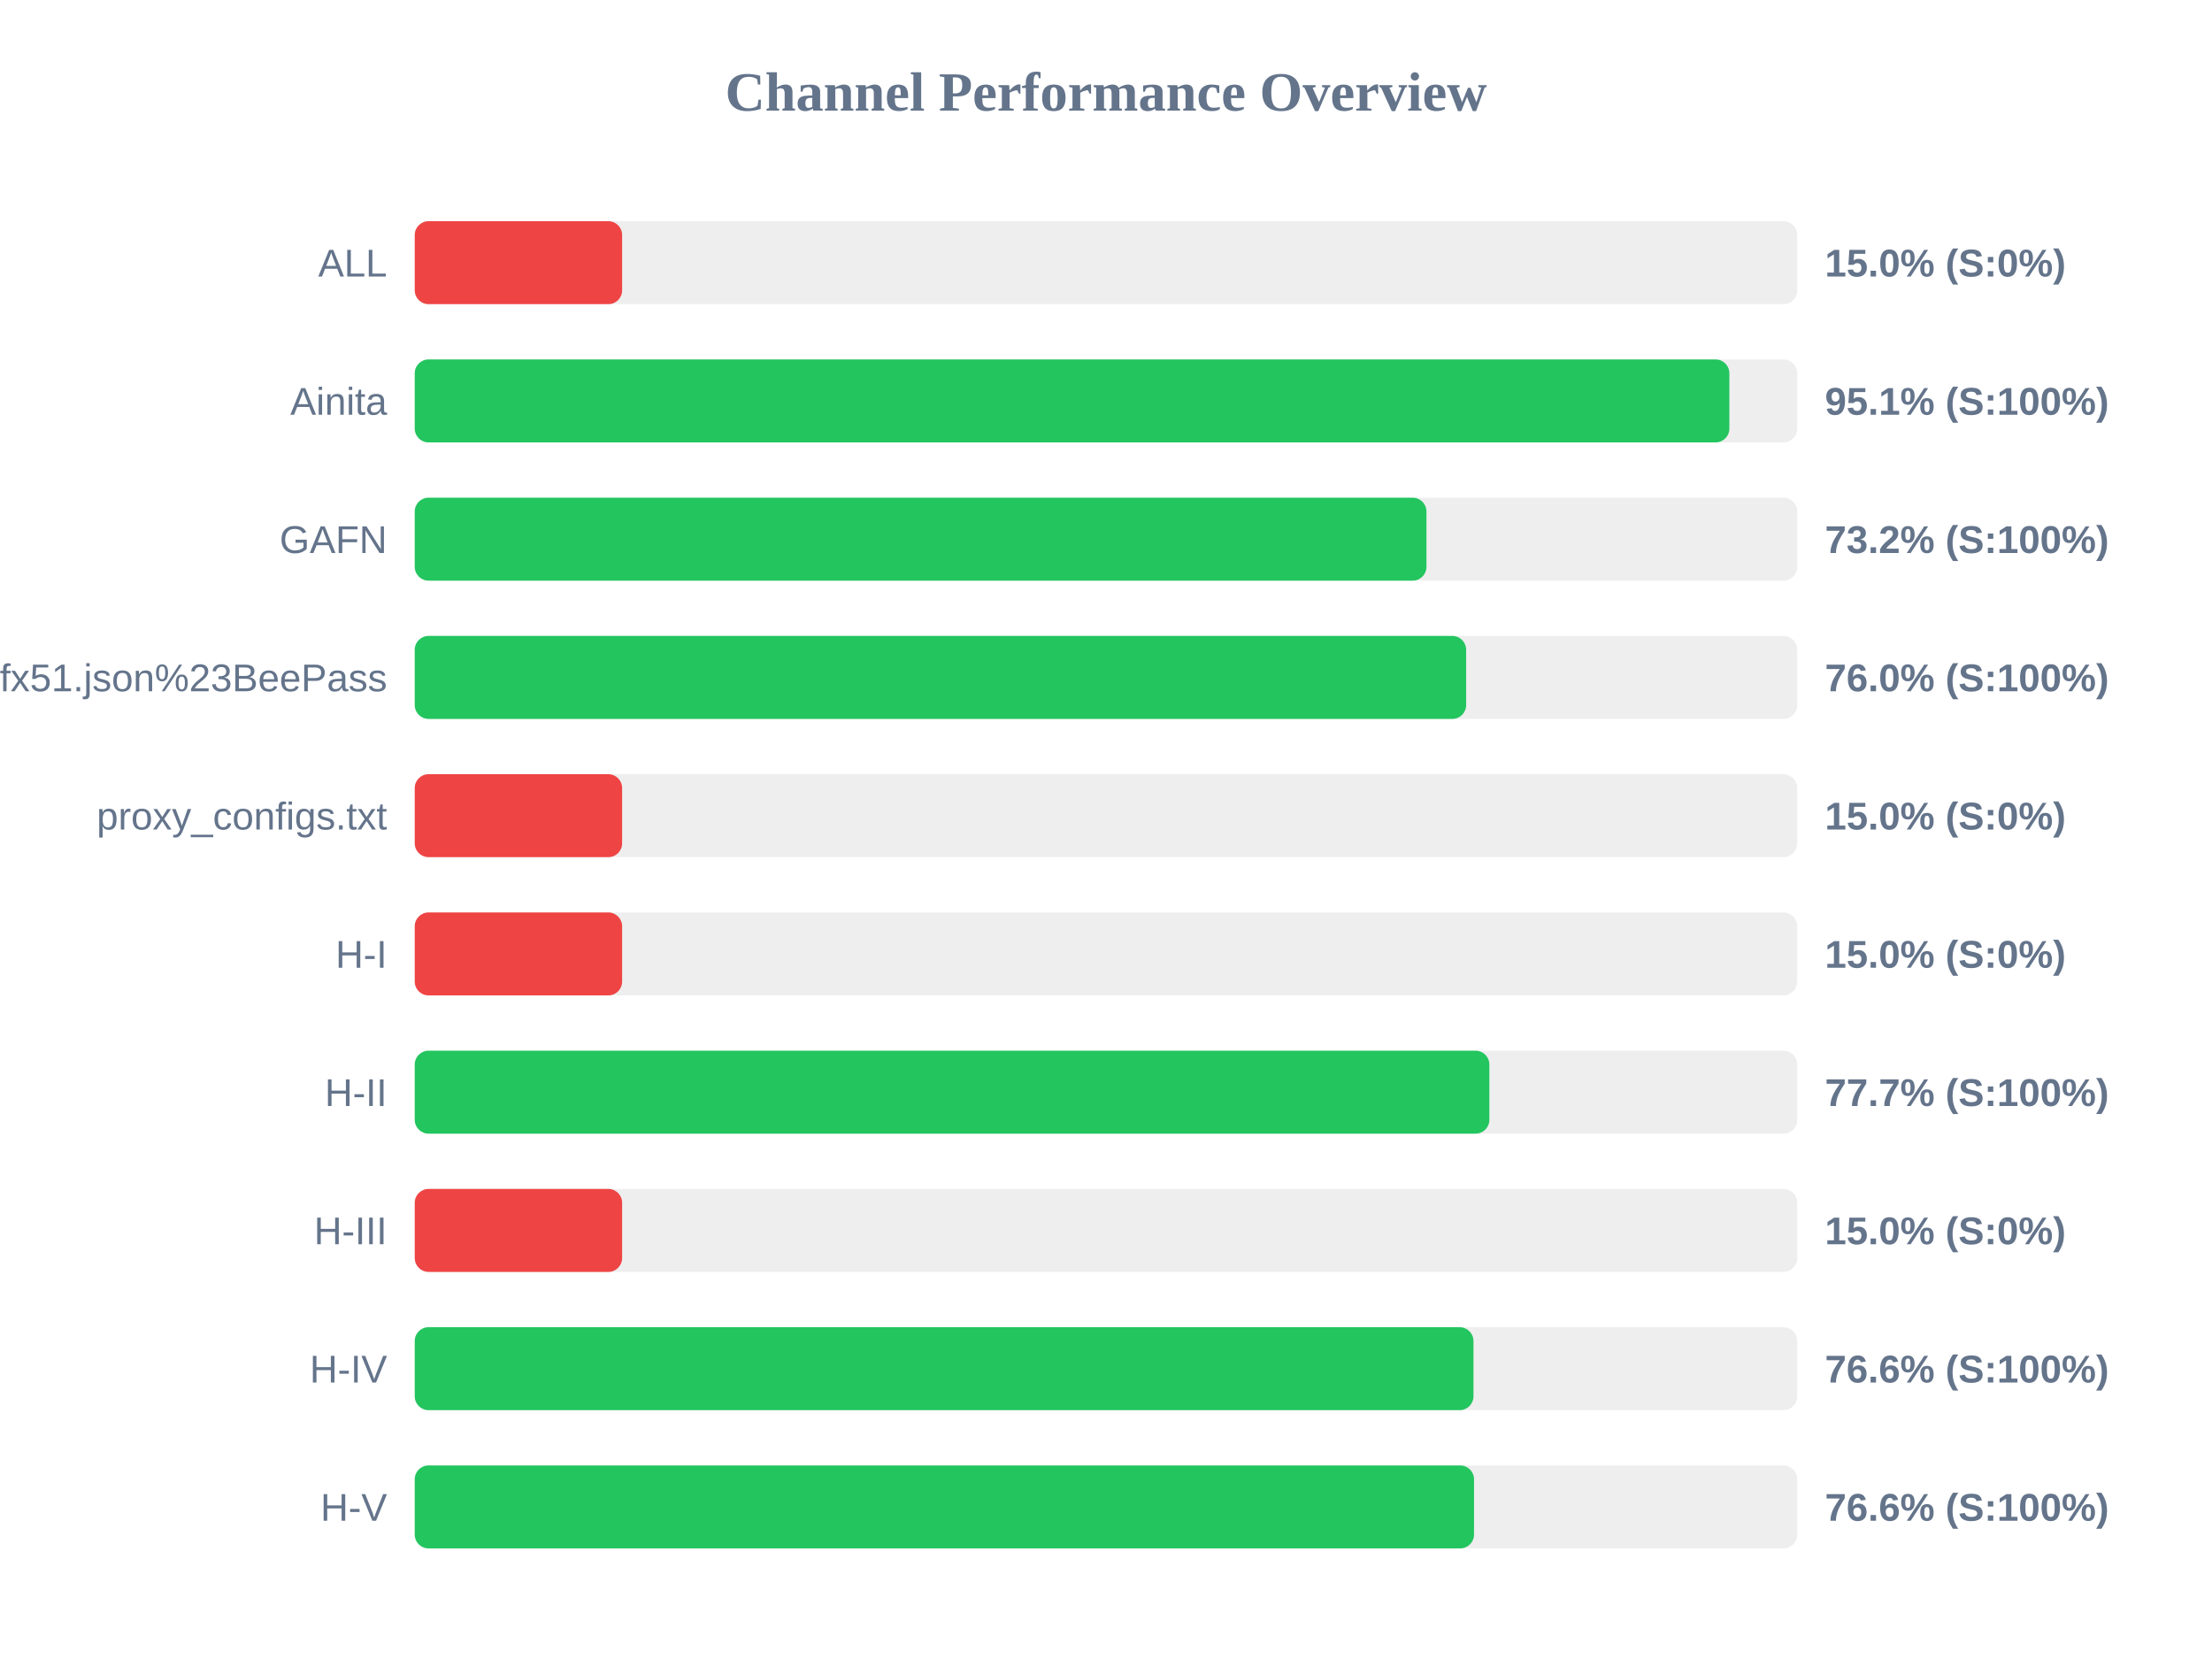
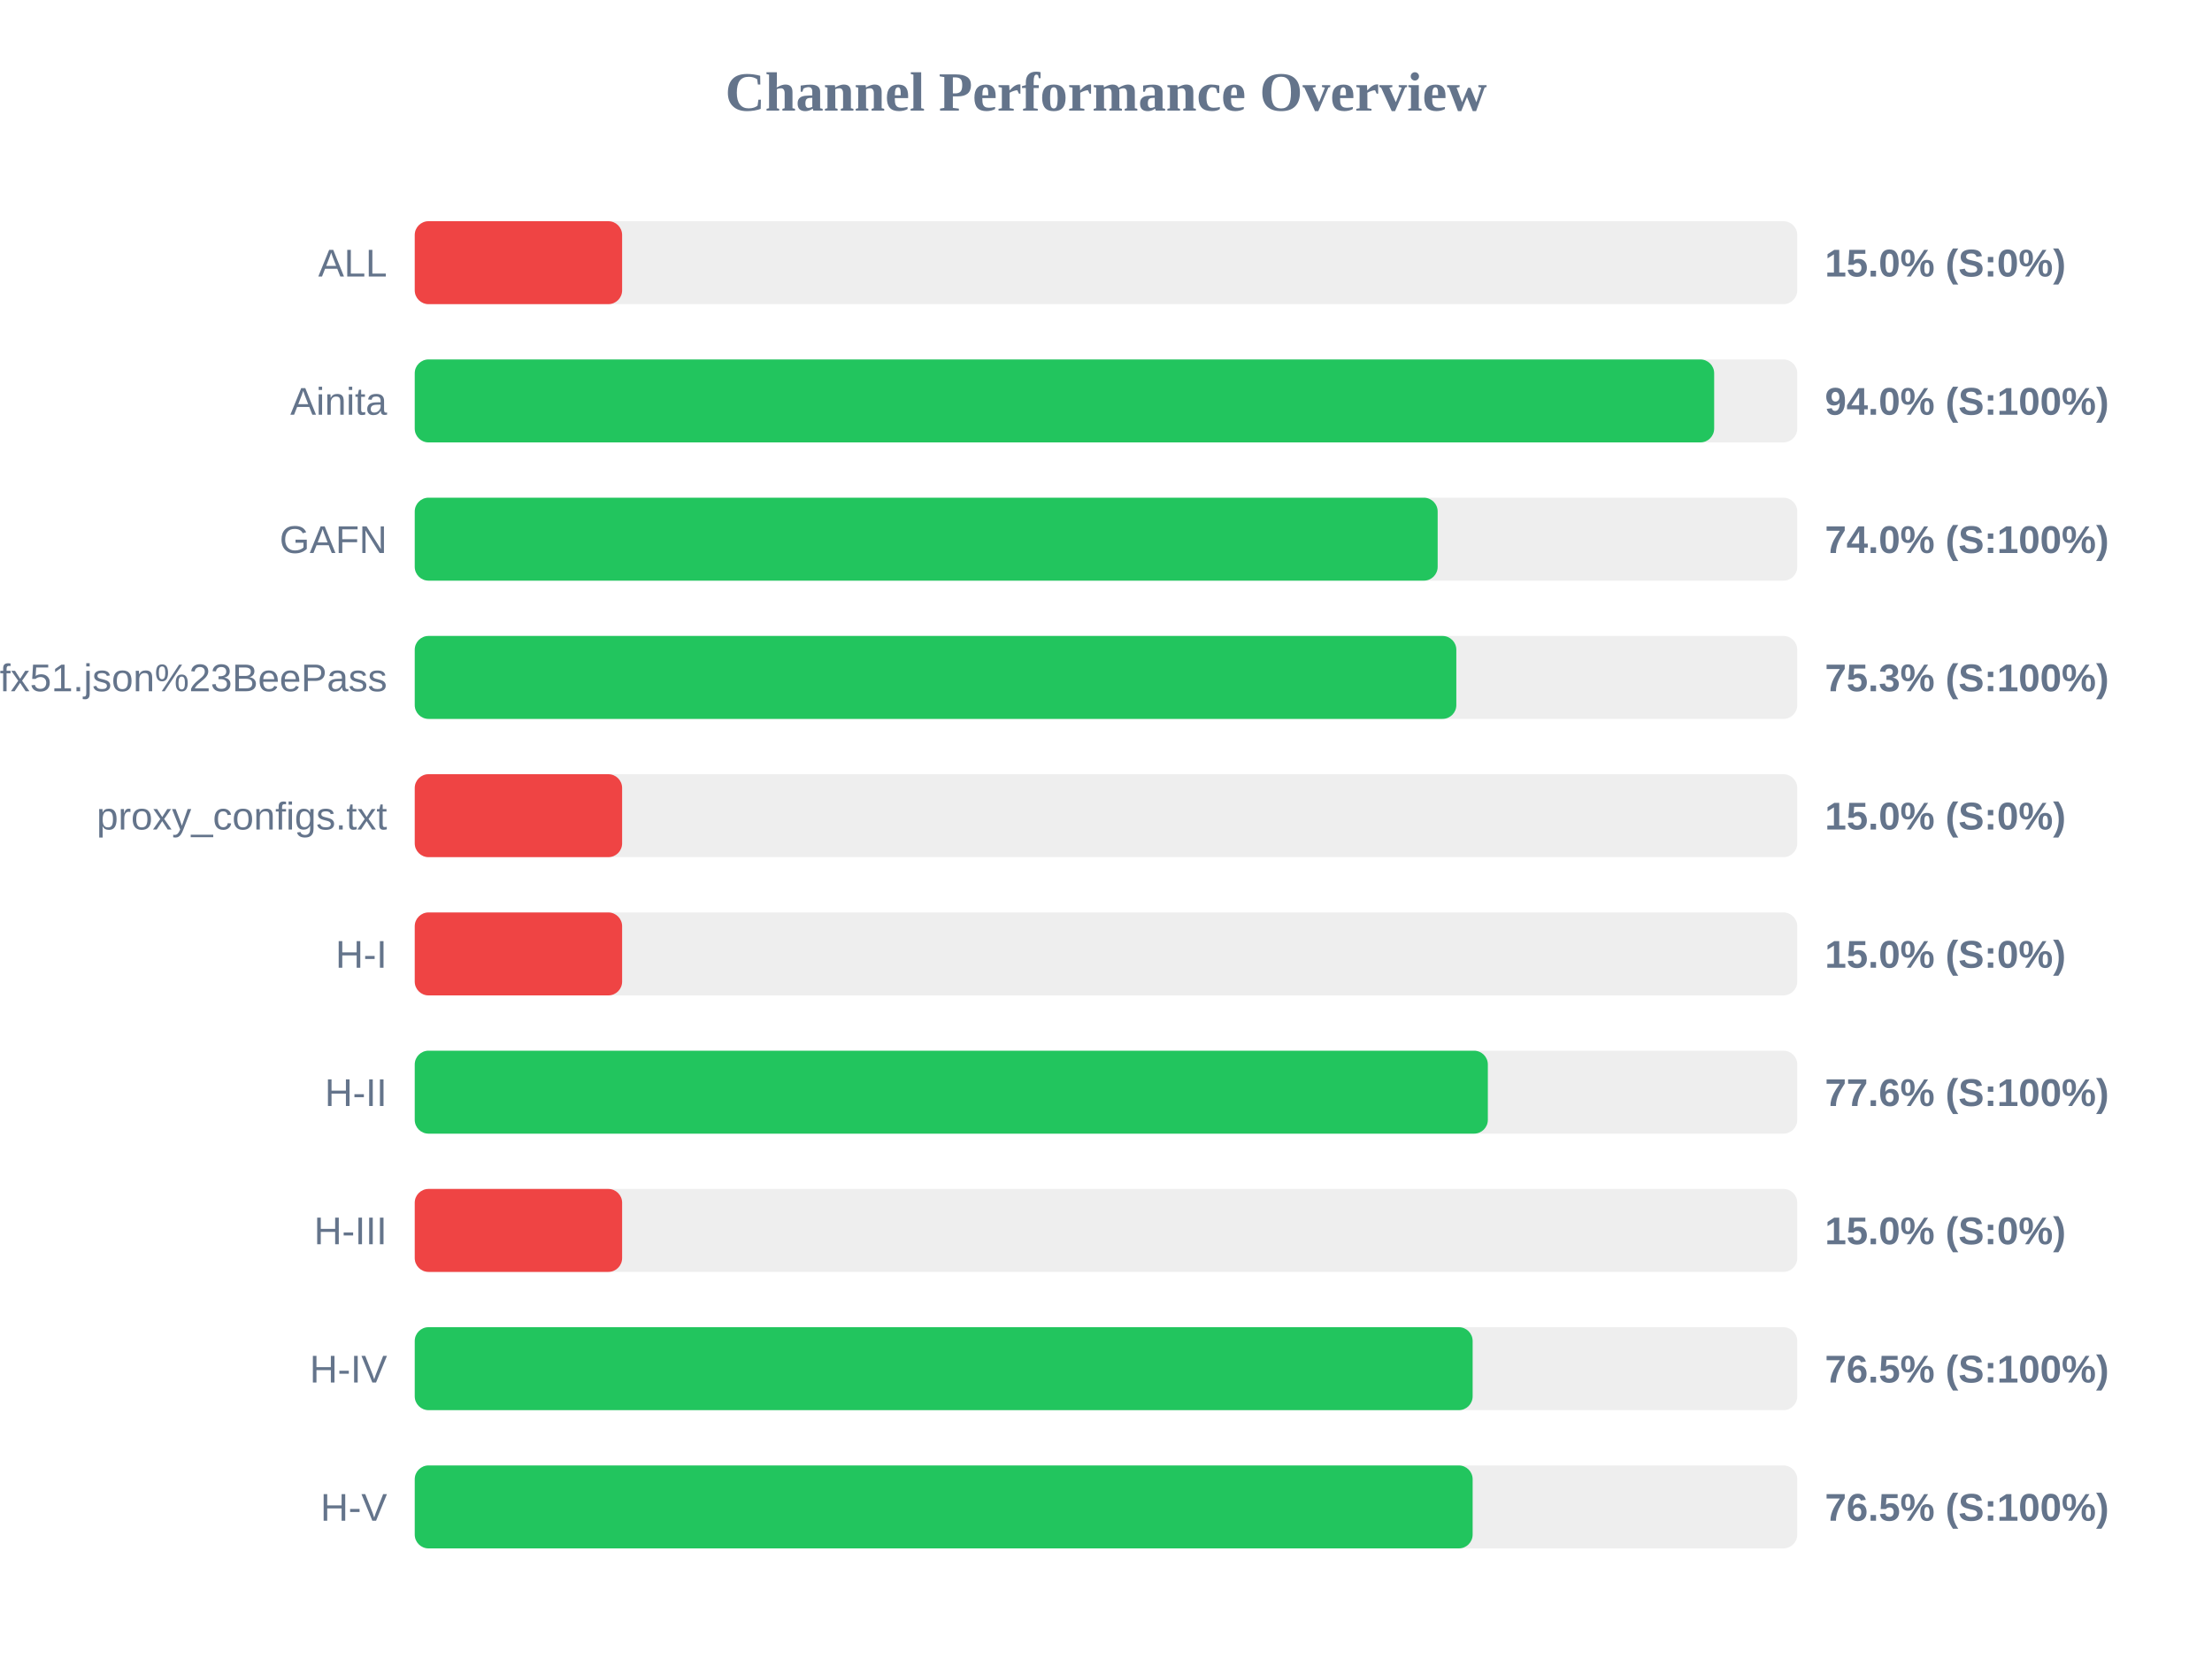
<svg xmlns="http://www.w3.org/2000/svg" width="800" height="600" version="1.1">
  <style>
        .row { font: 14px Arial; fill: #64748b; }
        .score { font: bold 14px Arial; fill: #64748b; }
    </style>
  <text x="400" y="40" text-anchor="middle" font-size="20px" font-weight="bold" fill="#64748b">Channel Performance Overview</text>
  <rect x="150" y="80" width="500" height="30" fill="#eee" rx="5" />
  <rect x="150" y="80" width="75.0" height="30" fill="#ef4444" rx="5" />
  <text x="140" y="100" text-anchor="end" class="row">ALL</text>
  <text x="660" y="100" text-anchor="start" class="score">15.0% (S:0%)</text>
  <rect x="150" y="130" width="500" height="30" fill="#eee" rx="5" />
-   <rect x="150" y="130" width="475.45" height="30" fill="#22c55e" rx="5" />
+   <rect x="150" y="130" width="469.95" height="30" fill="#22c55e" rx="5" />
  <text x="140" y="150" text-anchor="end" class="row">Ainita</text>
-   <text x="660" y="150" text-anchor="start" class="score">95.1% (S:100%)</text>
+   <text x="660" y="150" text-anchor="start" class="score">94.0% (S:100%)</text>
  <rect x="150" y="180" width="500" height="30" fill="#eee" rx="5" />
-   <rect x="150" y="180" width="365.9" height="30" fill="#22c55e" rx="5" />
+   <rect x="150" y="180" width="369.95" height="30" fill="#22c55e" rx="5" />
  <text x="140" y="200" text-anchor="end" class="row">GAFN</text>
-   <text x="660" y="200" text-anchor="start" class="score">73.2% (S:100%)</text>
+   <text x="660" y="200" text-anchor="start" class="score">74.0% (S:100%)</text>
  <rect x="150" y="230" width="500" height="30" fill="#eee" rx="5" />
-   <rect x="150" y="230" width="380.25" height="30" fill="#22c55e" rx="5" />
+   <rect x="150" y="230" width="376.7" height="30" fill="#22c55e" rx="5" />
  <text x="140" y="250" text-anchor="end" class="row">sub?s=ssconf%3A%2F%2Fs3.amazonaws.com%2Fbeedynconprd%2Fzf38bv6oxi1nv3wfkpmxyfl8yj5fargza3foantoalu16vznl0ckxx7bgf1ufx51.json%23BeePass</text>
-   <text x="660" y="250" text-anchor="start" class="score">76.0% (S:100%)</text>
+   <text x="660" y="250" text-anchor="start" class="score">75.3% (S:100%)</text>
  <rect x="150" y="280" width="500" height="30" fill="#eee" rx="5" />
  <rect x="150" y="280" width="75.0" height="30" fill="#ef4444" rx="5" />
  <text x="140" y="300" text-anchor="end" class="row">proxy_configs.txt</text>
  <text x="660" y="300" text-anchor="start" class="score">15.0% (S:0%)</text>
  <rect x="150" y="330" width="500" height="30" fill="#eee" rx="5" />
  <rect x="150" y="330" width="75.0" height="30" fill="#ef4444" rx="5" />
  <text x="140" y="350" text-anchor="end" class="row">H-I</text>
  <text x="660" y="350" text-anchor="start" class="score">15.0% (S:0%)</text>
  <rect x="150" y="380" width="500" height="30" fill="#eee" rx="5" />
-   <rect x="150" y="380" width="388.65" height="30" fill="#22c55e" rx="5" />
+   <rect x="150" y="380" width="388.1" height="30" fill="#22c55e" rx="5" />
  <text x="140" y="400" text-anchor="end" class="row">H-II</text>
-   <text x="660" y="400" text-anchor="start" class="score">77.7% (S:100%)</text>
+   <text x="660" y="400" text-anchor="start" class="score">77.6% (S:100%)</text>
  <rect x="150" y="430" width="500" height="30" fill="#eee" rx="5" />
  <rect x="150" y="430" width="75.0" height="30" fill="#ef4444" rx="5" />
  <text x="140" y="450" text-anchor="end" class="row">H-III</text>
  <text x="660" y="450" text-anchor="start" class="score">15.0% (S:0%)</text>
  <rect x="150" y="480" width="500" height="30" fill="#eee" rx="5" />
-   <rect x="150" y="480" width="382.9" height="30" fill="#22c55e" rx="5" />
+   <rect x="150" y="480" width="382.6" height="30" fill="#22c55e" rx="5" />
  <text x="140" y="500" text-anchor="end" class="row">H-IV</text>
-   <text x="660" y="500" text-anchor="start" class="score">76.6% (S:100%)</text>
+   <text x="660" y="500" text-anchor="start" class="score">76.5% (S:100%)</text>
  <rect x="150" y="530" width="500" height="30" fill="#eee" rx="5" />
-   <rect x="150" y="530" width="383.1" height="30" fill="#22c55e" rx="5" />
+   <rect x="150" y="530" width="382.6" height="30" fill="#22c55e" rx="5" />
  <text x="140" y="550" text-anchor="end" class="row">H-V</text>
-   <text x="660" y="550" text-anchor="start" class="score">76.6% (S:100%)</text>
+   <text x="660" y="550" text-anchor="start" class="score">76.5% (S:100%)</text>
</svg>
